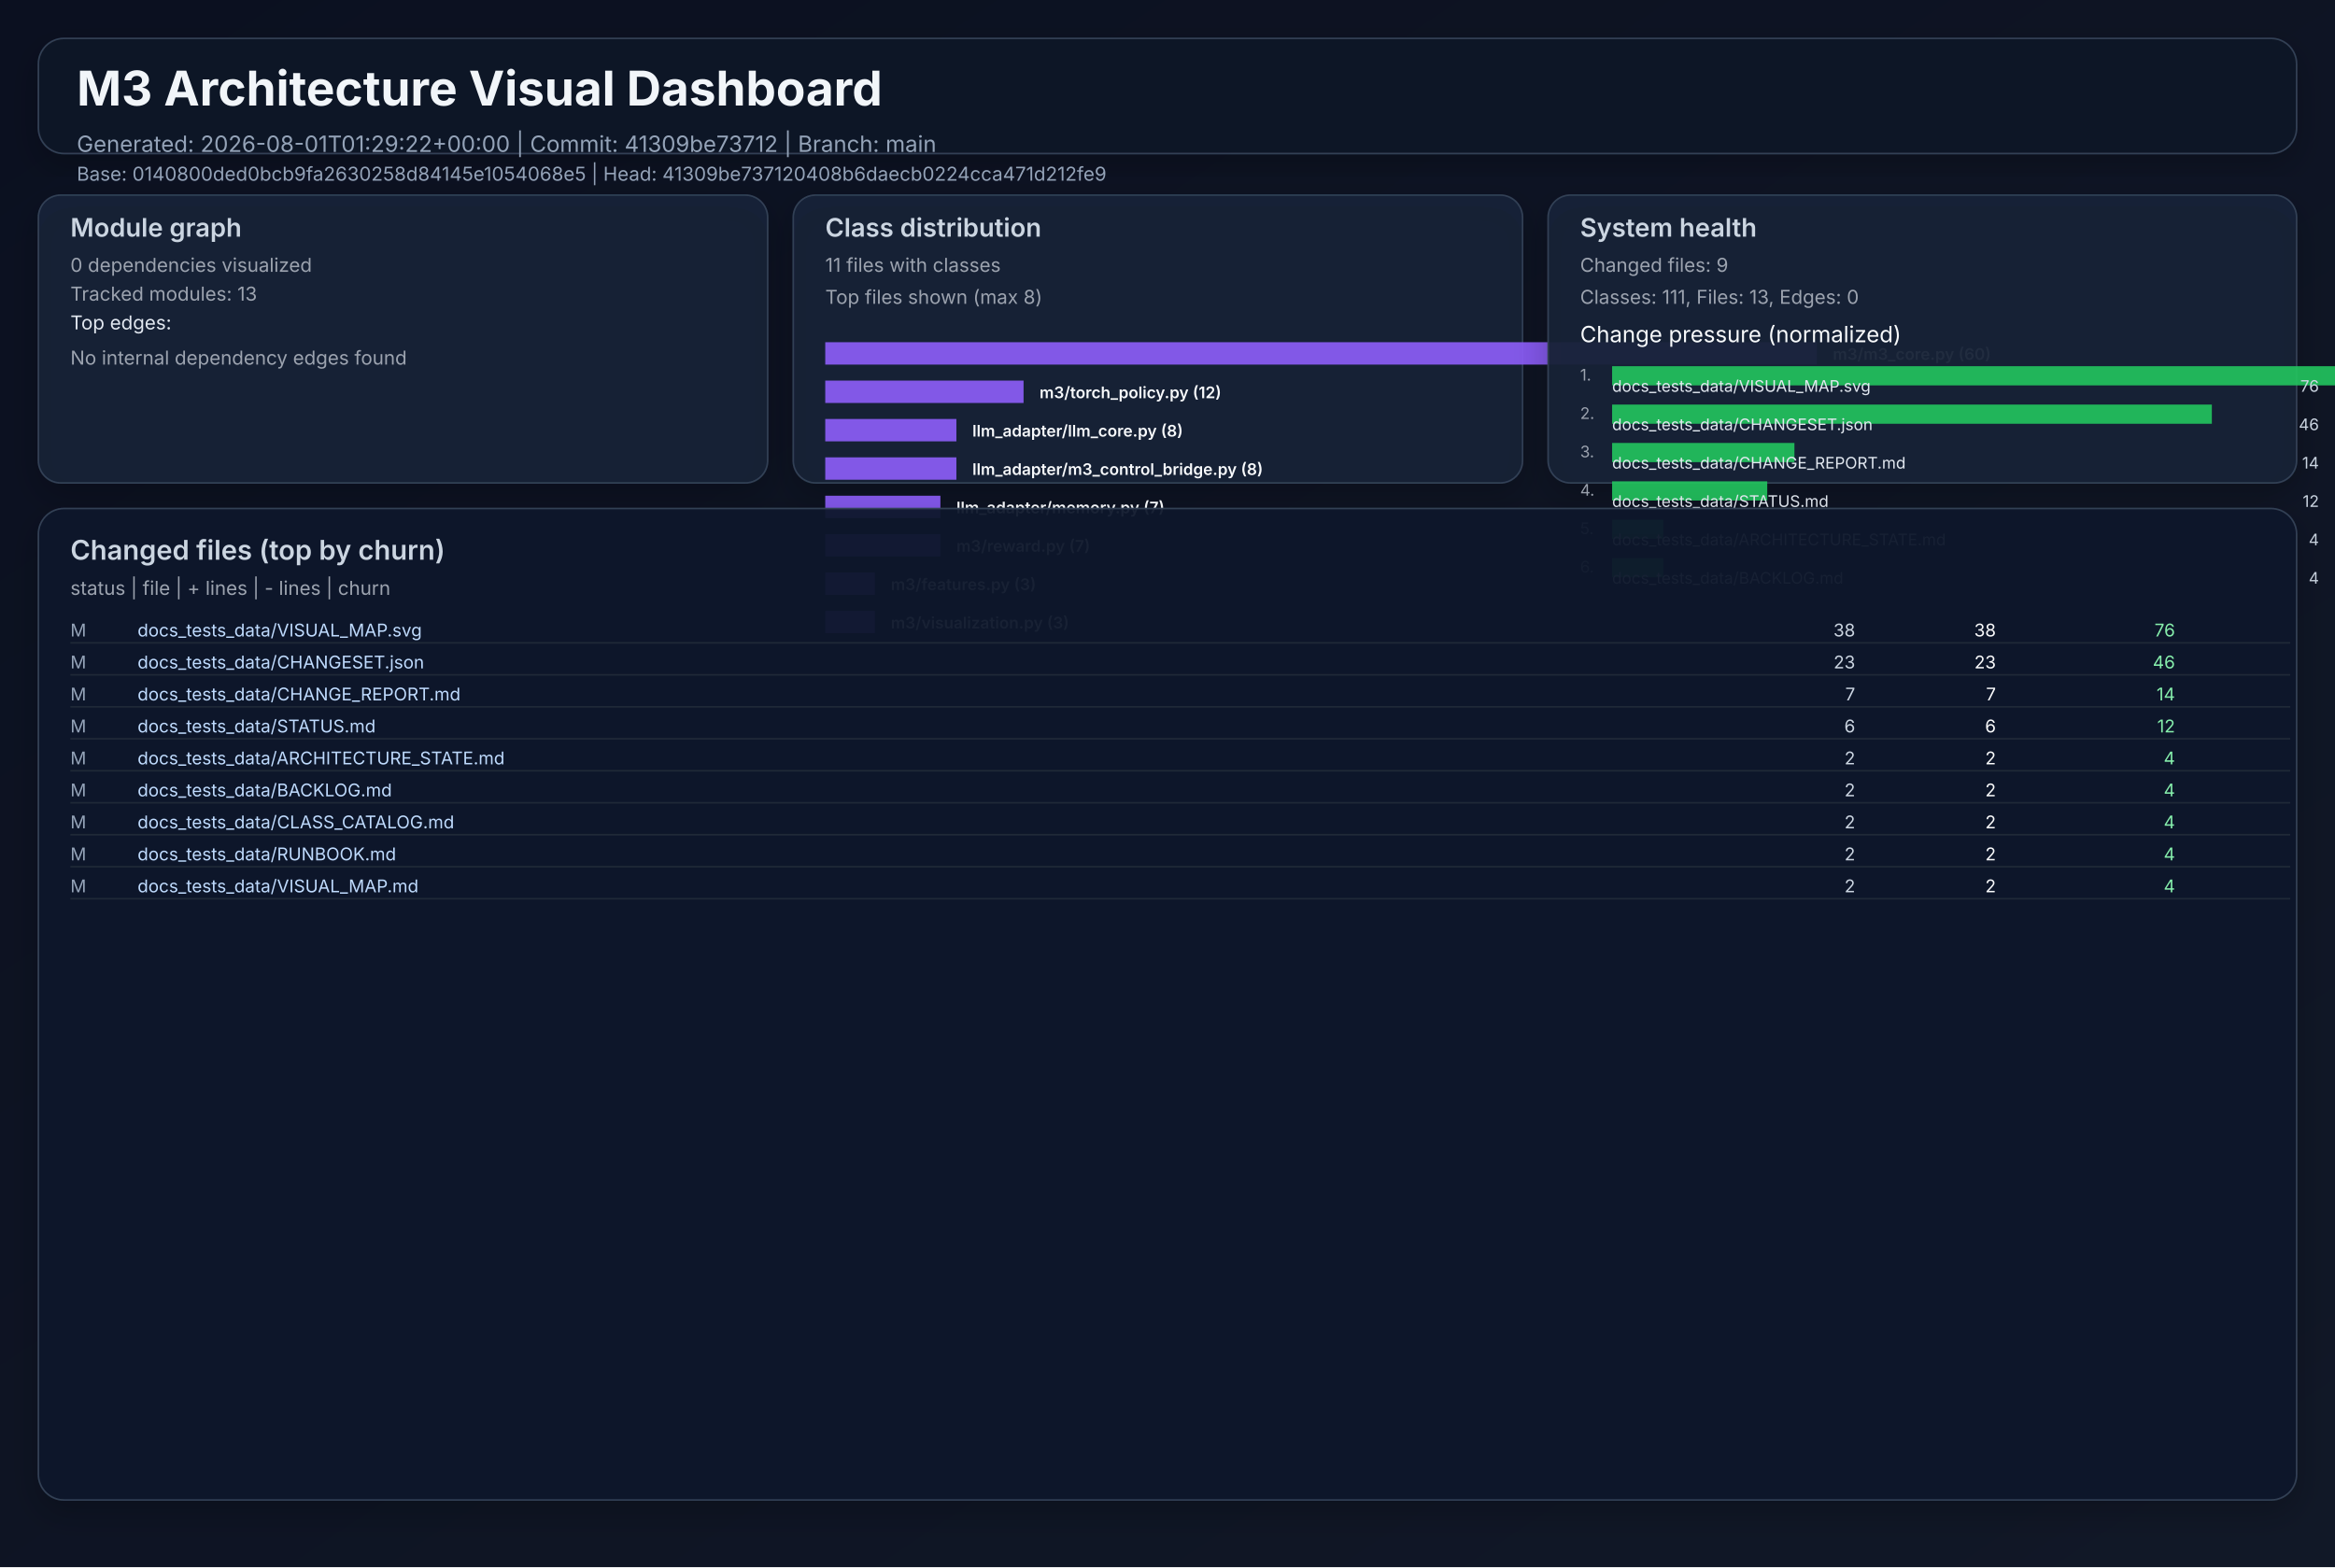
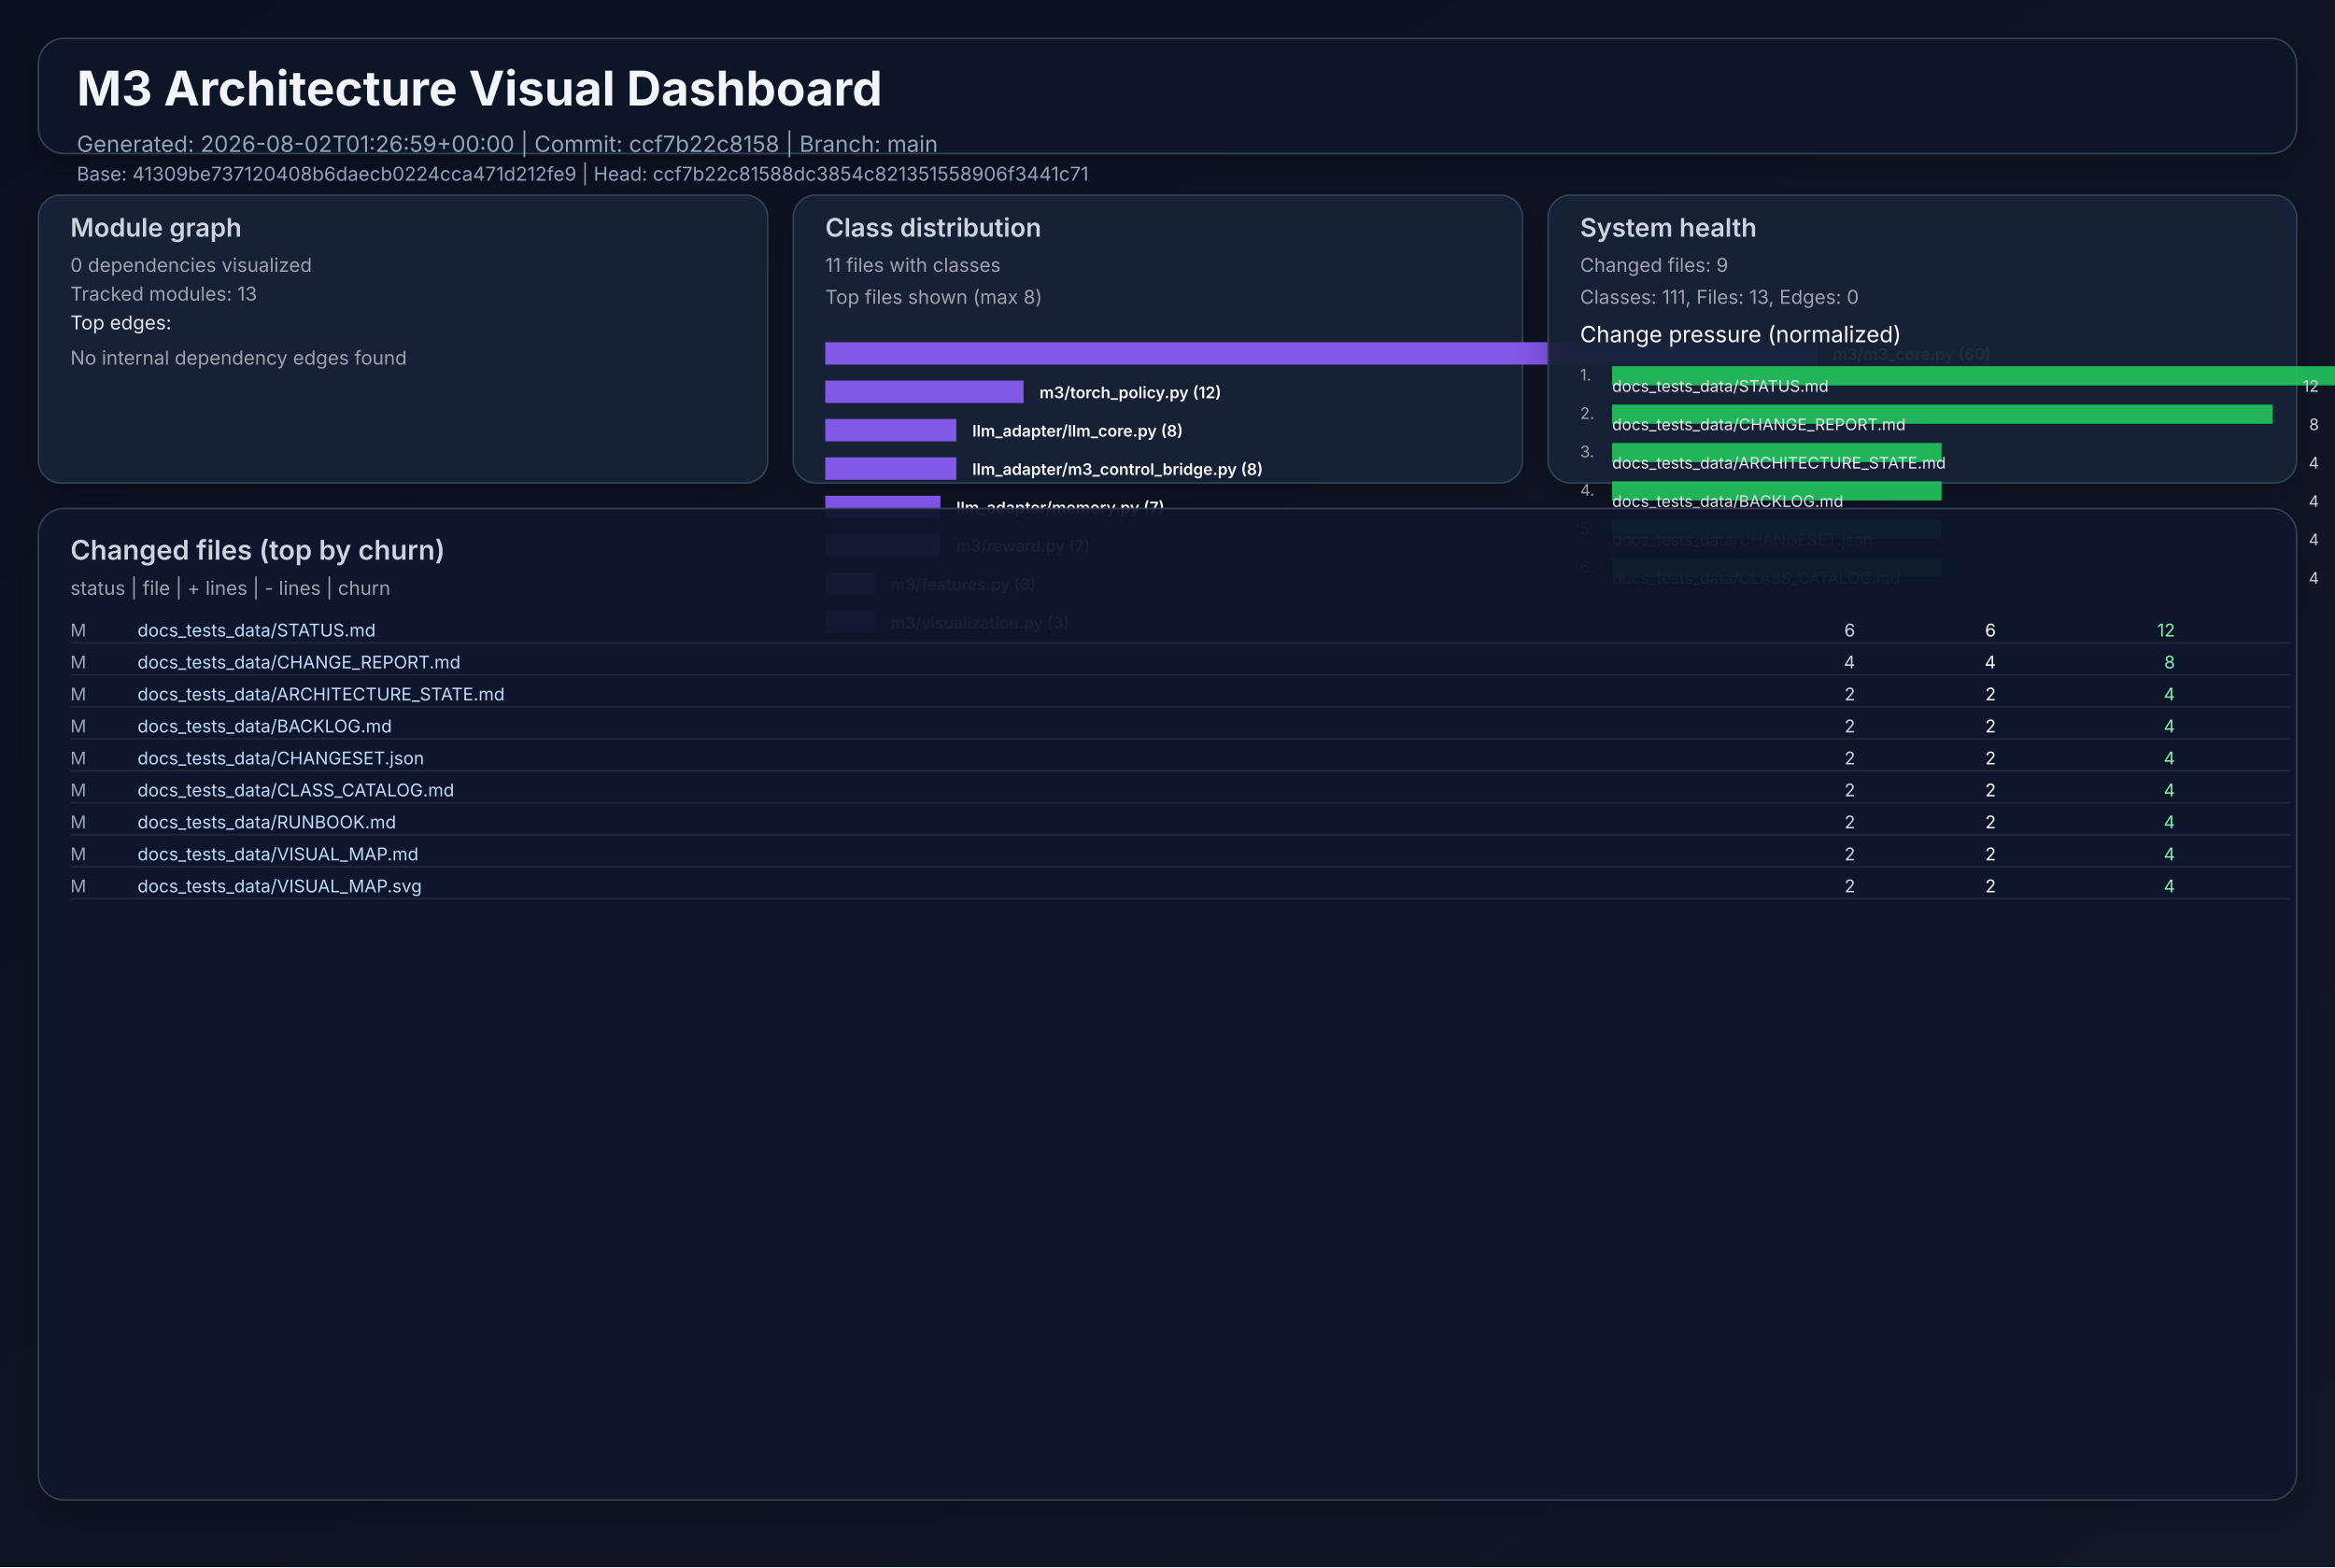
<svg xmlns="http://www.w3.org/2000/svg" width="1460" height="980" viewBox="0 0 1460 980" role="img">
  <defs>
    <linearGradient id="bg" x1="0" y1="0" x2="1" y2="1">
      <stop offset="0%" stop-color="#0b1020" />
      <stop offset="100%" stop-color="#111827" />
    </linearGradient>
    <filter id="cardShadow" x="-20%" y="-20%" width="140%" height="140%">
      <feDropShadow dx="0" dy="8" stdDeviation="10" flood-opacity="0.22" />
    </filter>
  </defs>
  <rect width="1460" height="980" fill="url(#bg)" />
  <g font-family="Inter, Arial, sans-serif">
    <rect x="24" y="24" width="1412" height="72" rx="16" fill="#111827" fill-opacity="0.94" stroke="#334155" stroke-width="1" filter="url(#cardShadow)" />
    <text x="48" y="66" fill="#f1f5f9" font-size="30" font-weight="700">M3 Architecture Visual Dashboard</text>
-     <text x="48" y="95" fill="#94a3b8" font-size="14">Generated: 2026-08-01T01:29:22+00:00  |  Commit: 41309be73712  |  Branch: main</text>
-     <text x="48" y="113" fill="#94a3b8" font-size="12">Base: 0140800ded0bcb9fa2630258d84145e1054068e5  |  Head: 41309be737120408b6daecb0224cca471d212fe9</text>
+     <text x="48" y="95" fill="#94a3b8" font-size="14">Generated: 2026-08-02T01:26:59+00:00  |  Commit: ccf7b22c8158  |  Branch: main</text>
+     <text x="48" y="113" fill="#94a3b8" font-size="12">Base: 41309be737120408b6daecb0224cca471d212fe9  |  Head: ccf7b22c81588dc3854c821351558906f3441c71</text>
    <rect x="24" y="122" width="456" height="180" rx="14" fill="#17223a" fill-opacity="0.94" stroke="#334155" filter="url(#cardShadow)" />
    <text x="44" y="148" fill="#cbd5e1" font-size="16" font-weight="600">Module graph</text>
    <text x="44" y="170" fill="#9ca3af" font-size="12">0 dependencies visualized</text>
    <text x="44" y="188" fill="#9ca3af" font-size="12">Tracked modules: 13</text>
    <text x="44" y="206" fill="#e2e8f0" font-size="12">Top edges:</text>
    <text x="44" y="228" fill="#9ca3af" font-size="12">No internal dependency edges found</text>
    <rect x="496" y="122" width="456" height="180" rx="14" fill="#17223a" fill-opacity="0.94" stroke="#334155" filter="url(#cardShadow)" />
    <text x="516" y="148" fill="#cbd5e1" font-size="16" font-weight="600">Class distribution</text>
    <text x="516" y="170" fill="#9ca3af" font-size="12">11 files with classes</text>
    <text x="516" y="190" fill="#9ca3af" font-size="12">Top files shown (max 8)</text>
    <rect x="516" y="214" width="620" height="14" fill="#8b5cf6" opacity="0.92" />
    <text x="1146" y="225" fill="#f8fafc" font-size="10" font-weight="600">m3/m3_core.py (60)</text>
    <rect x="516" y="238" width="124" height="14" fill="#8b5cf6" opacity="0.92" />
    <text x="650" y="249" fill="#f8fafc" font-size="10" font-weight="600">m3/torch_policy.py (12)</text>
    <rect x="516" y="262" width="82" height="14" fill="#8b5cf6" opacity="0.92" />
    <text x="608" y="273" fill="#f8fafc" font-size="10" font-weight="600">llm_adapter/llm_core.py (8)</text>
    <rect x="516" y="286" width="82" height="14" fill="#8b5cf6" opacity="0.92" />
    <text x="608" y="297" fill="#f8fafc" font-size="10" font-weight="600">llm_adapter/m3_control_bridge.py (8)</text>
    <rect x="516" y="310" width="72" height="14" fill="#8b5cf6" opacity="0.92" />
    <text x="598" y="321" fill="#f8fafc" font-size="10" font-weight="600">llm_adapter/memory.py (7)</text>
    <rect x="516" y="334" width="72" height="14" fill="#8b5cf6" opacity="0.92" />
    <text x="598" y="345" fill="#f8fafc" font-size="10" font-weight="600">m3/reward.py (7)</text>
    <rect x="516" y="358" width="31" height="14" fill="#8b5cf6" opacity="0.92" />
    <text x="557" y="369" fill="#f8fafc" font-size="10" font-weight="600">m3/features.py (3)</text>
    <rect x="516" y="382" width="31" height="14" fill="#8b5cf6" opacity="0.92" />
    <text x="557" y="393" fill="#f8fafc" font-size="10" font-weight="600">m3/visualization.py (3)</text>
    <rect x="968" y="122" width="468" height="180" rx="14" fill="#17223a" fill-opacity="0.94" stroke="#334155" filter="url(#cardShadow)" />
    <text x="988" y="148" fill="#cbd5e1" font-size="16" font-weight="600">System health</text>
    <text x="988" y="170" fill="#9ca3af" font-size="12">Changed files: 9</text>
    <text x="988" y="190" fill="#9ca3af" font-size="12">Classes: 111, Files: 13, Edges: 0</text>
    <text x="988" y="214" fill="#f8fafc" font-size="14">Change pressure (normalized)</text>
    <text x="988" y="238" fill="#9ca3af" font-size="10">1.</text>
    <rect x="1008" y="229" width="620" height="12" fill="#22c55e" opacity="0.9" />
-     <text x="1008" y="245" fill="#e2e8f0" font-size="10">docs_tests_data/VISUAL_MAP.svg</text>
-     <text x="1450" y="245" fill="#cbd5e1" font-size="10" text-anchor="end">76</text>
+     <text x="1008" y="245" fill="#e2e8f0" font-size="10">docs_tests_data/STATUS.md</text>
+     <text x="1450" y="245" fill="#cbd5e1" font-size="10" text-anchor="end">12</text>
    <text x="988" y="262" fill="#9ca3af" font-size="10">2.</text>
-     <rect x="1008" y="253" width="375" height="12" fill="#22c55e" opacity="0.9" />
-     <text x="1008" y="269" fill="#e2e8f0" font-size="10">docs_tests_data/CHANGESET.json</text>
-     <text x="1450" y="269" fill="#cbd5e1" font-size="10" text-anchor="end">46</text>
+     <rect x="1008" y="253" width="413" height="12" fill="#22c55e" opacity="0.9" />
+     <text x="1008" y="269" fill="#e2e8f0" font-size="10">docs_tests_data/CHANGE_REPORT.md</text>
+     <text x="1450" y="269" fill="#cbd5e1" font-size="10" text-anchor="end">8</text>
    <text x="988" y="286" fill="#9ca3af" font-size="10">3.</text>
-     <rect x="1008" y="277" width="114" height="12" fill="#22c55e" opacity="0.9" />
-     <text x="1008" y="293" fill="#e2e8f0" font-size="10">docs_tests_data/CHANGE_REPORT.md</text>
-     <text x="1450" y="293" fill="#cbd5e1" font-size="10" text-anchor="end">14</text>
+     <rect x="1008" y="277" width="206" height="12" fill="#22c55e" opacity="0.9" />
+     <text x="1008" y="293" fill="#e2e8f0" font-size="10">docs_tests_data/ARCHITECTURE_STATE.md</text>
+     <text x="1450" y="293" fill="#cbd5e1" font-size="10" text-anchor="end">4</text>
    <text x="988" y="310" fill="#9ca3af" font-size="10">4.</text>
-     <rect x="1008" y="301" width="97" height="12" fill="#22c55e" opacity="0.9" />
-     <text x="1008" y="317" fill="#e2e8f0" font-size="10">docs_tests_data/STATUS.md</text>
-     <text x="1450" y="317" fill="#cbd5e1" font-size="10" text-anchor="end">12</text>
+     <rect x="1008" y="301" width="206" height="12" fill="#22c55e" opacity="0.9" />
+     <text x="1008" y="317" fill="#e2e8f0" font-size="10">docs_tests_data/BACKLOG.md</text>
+     <text x="1450" y="317" fill="#cbd5e1" font-size="10" text-anchor="end">4</text>
    <text x="988" y="334" fill="#9ca3af" font-size="10">5.</text>
-     <rect x="1008" y="325" width="32" height="12" fill="#22c55e" opacity="0.9" />
-     <text x="1008" y="341" fill="#e2e8f0" font-size="10">docs_tests_data/ARCHITECTURE_STATE.md</text>
+     <rect x="1008" y="325" width="206" height="12" fill="#22c55e" opacity="0.9" />
+     <text x="1008" y="341" fill="#e2e8f0" font-size="10">docs_tests_data/CHANGESET.json</text>
    <text x="1450" y="341" fill="#cbd5e1" font-size="10" text-anchor="end">4</text>
    <text x="988" y="358" fill="#9ca3af" font-size="10">6.</text>
-     <rect x="1008" y="349" width="32" height="12" fill="#22c55e" opacity="0.9" />
-     <text x="1008" y="365" fill="#e2e8f0" font-size="10">docs_tests_data/BACKLOG.md</text>
+     <rect x="1008" y="349" width="206" height="12" fill="#22c55e" opacity="0.9" />
+     <text x="1008" y="365" fill="#e2e8f0" font-size="10">docs_tests_data/CLASS_CATALOG.md</text>
    <text x="1450" y="365" fill="#cbd5e1" font-size="10" text-anchor="end">4</text>
    <rect x="24" y="318" width="1412" height="620" rx="16" fill="#0f172a" fill-opacity="0.94" stroke="#334155" filter="url(#cardShadow)" />
    <text x="44" y="350" fill="#cbd5e1" font-size="17" font-weight="600">Changed files (top by churn)</text>
    <text x="44" y="372" fill="#9ca3af" font-size="12">status  |  file  | + lines  | - lines  | churn</text>
    <text x="44" y="398" fill="#94a3b8" font-size="11"> M</text>
-     <text x="86" y="398" fill="#bfdbfe" font-size="11" text-anchor="start">docs_tests_data/VISUAL_MAP.svg</text>
-     <text x="1160" y="398" fill="#cbd5e1" font-size="11" text-anchor="end">   38</text>
-     <text x="1248" y="398" fill="#f9fafb" font-size="11" text-anchor="end">   38</text>
-     <text x="1360" y="398" fill="#86efac" font-size="11" text-anchor="end">    76</text>
+     <text x="86" y="398" fill="#bfdbfe" font-size="11" text-anchor="start">docs_tests_data/STATUS.md</text>
+     <text x="1160" y="398" fill="#cbd5e1" font-size="11" text-anchor="end">    6</text>
+     <text x="1248" y="398" fill="#f9fafb" font-size="11" text-anchor="end">    6</text>
+     <text x="1360" y="398" fill="#86efac" font-size="11" text-anchor="end">    12</text>
    <line x1="44" y1="402" x2="1432" y2="402" stroke="#1f2937" stroke-width="1" />
    <text x="44" y="418" fill="#94a3b8" font-size="11"> M</text>
-     <text x="86" y="418" fill="#bfdbfe" font-size="11" text-anchor="start">docs_tests_data/CHANGESET.json</text>
-     <text x="1160" y="418" fill="#cbd5e1" font-size="11" text-anchor="end">   23</text>
-     <text x="1248" y="418" fill="#f9fafb" font-size="11" text-anchor="end">   23</text>
-     <text x="1360" y="418" fill="#86efac" font-size="11" text-anchor="end">    46</text>
+     <text x="86" y="418" fill="#bfdbfe" font-size="11" text-anchor="start">docs_tests_data/CHANGE_REPORT.md</text>
+     <text x="1160" y="418" fill="#cbd5e1" font-size="11" text-anchor="end">    4</text>
+     <text x="1248" y="418" fill="#f9fafb" font-size="11" text-anchor="end">    4</text>
+     <text x="1360" y="418" fill="#86efac" font-size="11" text-anchor="end">     8</text>
    <line x1="44" y1="422" x2="1432" y2="422" stroke="#1f2937" stroke-width="1" />
    <text x="44" y="438" fill="#94a3b8" font-size="11"> M</text>
-     <text x="86" y="438" fill="#bfdbfe" font-size="11" text-anchor="start">docs_tests_data/CHANGE_REPORT.md</text>
-     <text x="1160" y="438" fill="#cbd5e1" font-size="11" text-anchor="end">    7</text>
-     <text x="1248" y="438" fill="#f9fafb" font-size="11" text-anchor="end">    7</text>
-     <text x="1360" y="438" fill="#86efac" font-size="11" text-anchor="end">    14</text>
+     <text x="86" y="438" fill="#bfdbfe" font-size="11" text-anchor="start">docs_tests_data/ARCHITECTURE_STATE.md</text>
+     <text x="1160" y="438" fill="#cbd5e1" font-size="11" text-anchor="end">    2</text>
+     <text x="1248" y="438" fill="#f9fafb" font-size="11" text-anchor="end">    2</text>
+     <text x="1360" y="438" fill="#86efac" font-size="11" text-anchor="end">     4</text>
    <line x1="44" y1="442" x2="1432" y2="442" stroke="#1f2937" stroke-width="1" />
    <text x="44" y="458" fill="#94a3b8" font-size="11"> M</text>
-     <text x="86" y="458" fill="#bfdbfe" font-size="11" text-anchor="start">docs_tests_data/STATUS.md</text>
-     <text x="1160" y="458" fill="#cbd5e1" font-size="11" text-anchor="end">    6</text>
-     <text x="1248" y="458" fill="#f9fafb" font-size="11" text-anchor="end">    6</text>
-     <text x="1360" y="458" fill="#86efac" font-size="11" text-anchor="end">    12</text>
+     <text x="86" y="458" fill="#bfdbfe" font-size="11" text-anchor="start">docs_tests_data/BACKLOG.md</text>
+     <text x="1160" y="458" fill="#cbd5e1" font-size="11" text-anchor="end">    2</text>
+     <text x="1248" y="458" fill="#f9fafb" font-size="11" text-anchor="end">    2</text>
+     <text x="1360" y="458" fill="#86efac" font-size="11" text-anchor="end">     4</text>
    <line x1="44" y1="462" x2="1432" y2="462" stroke="#1f2937" stroke-width="1" />
    <text x="44" y="478" fill="#94a3b8" font-size="11"> M</text>
-     <text x="86" y="478" fill="#bfdbfe" font-size="11" text-anchor="start">docs_tests_data/ARCHITECTURE_STATE.md</text>
+     <text x="86" y="478" fill="#bfdbfe" font-size="11" text-anchor="start">docs_tests_data/CHANGESET.json</text>
    <text x="1160" y="478" fill="#cbd5e1" font-size="11" text-anchor="end">    2</text>
    <text x="1248" y="478" fill="#f9fafb" font-size="11" text-anchor="end">    2</text>
    <text x="1360" y="478" fill="#86efac" font-size="11" text-anchor="end">     4</text>
    <line x1="44" y1="482" x2="1432" y2="482" stroke="#1f2937" stroke-width="1" />
    <text x="44" y="498" fill="#94a3b8" font-size="11"> M</text>
-     <text x="86" y="498" fill="#bfdbfe" font-size="11" text-anchor="start">docs_tests_data/BACKLOG.md</text>
+     <text x="86" y="498" fill="#bfdbfe" font-size="11" text-anchor="start">docs_tests_data/CLASS_CATALOG.md</text>
    <text x="1160" y="498" fill="#cbd5e1" font-size="11" text-anchor="end">    2</text>
    <text x="1248" y="498" fill="#f9fafb" font-size="11" text-anchor="end">    2</text>
    <text x="1360" y="498" fill="#86efac" font-size="11" text-anchor="end">     4</text>
    <line x1="44" y1="502" x2="1432" y2="502" stroke="#1f2937" stroke-width="1" />
    <text x="44" y="518" fill="#94a3b8" font-size="11"> M</text>
-     <text x="86" y="518" fill="#bfdbfe" font-size="11" text-anchor="start">docs_tests_data/CLASS_CATALOG.md</text>
+     <text x="86" y="518" fill="#bfdbfe" font-size="11" text-anchor="start">docs_tests_data/RUNBOOK.md</text>
    <text x="1160" y="518" fill="#cbd5e1" font-size="11" text-anchor="end">    2</text>
    <text x="1248" y="518" fill="#f9fafb" font-size="11" text-anchor="end">    2</text>
    <text x="1360" y="518" fill="#86efac" font-size="11" text-anchor="end">     4</text>
    <line x1="44" y1="522" x2="1432" y2="522" stroke="#1f2937" stroke-width="1" />
    <text x="44" y="538" fill="#94a3b8" font-size="11"> M</text>
-     <text x="86" y="538" fill="#bfdbfe" font-size="11" text-anchor="start">docs_tests_data/RUNBOOK.md</text>
+     <text x="86" y="538" fill="#bfdbfe" font-size="11" text-anchor="start">docs_tests_data/VISUAL_MAP.md</text>
    <text x="1160" y="538" fill="#cbd5e1" font-size="11" text-anchor="end">    2</text>
    <text x="1248" y="538" fill="#f9fafb" font-size="11" text-anchor="end">    2</text>
    <text x="1360" y="538" fill="#86efac" font-size="11" text-anchor="end">     4</text>
    <line x1="44" y1="542" x2="1432" y2="542" stroke="#1f2937" stroke-width="1" />
    <text x="44" y="558" fill="#94a3b8" font-size="11"> M</text>
-     <text x="86" y="558" fill="#bfdbfe" font-size="11" text-anchor="start">docs_tests_data/VISUAL_MAP.md</text>
+     <text x="86" y="558" fill="#bfdbfe" font-size="11" text-anchor="start">docs_tests_data/VISUAL_MAP.svg</text>
    <text x="1160" y="558" fill="#cbd5e1" font-size="11" text-anchor="end">    2</text>
    <text x="1248" y="558" fill="#f9fafb" font-size="11" text-anchor="end">    2</text>
    <text x="1360" y="558" fill="#86efac" font-size="11" text-anchor="end">     4</text>
    <line x1="44" y1="562" x2="1432" y2="562" stroke="#1f2937" stroke-width="1" />
  </g>
</svg>
